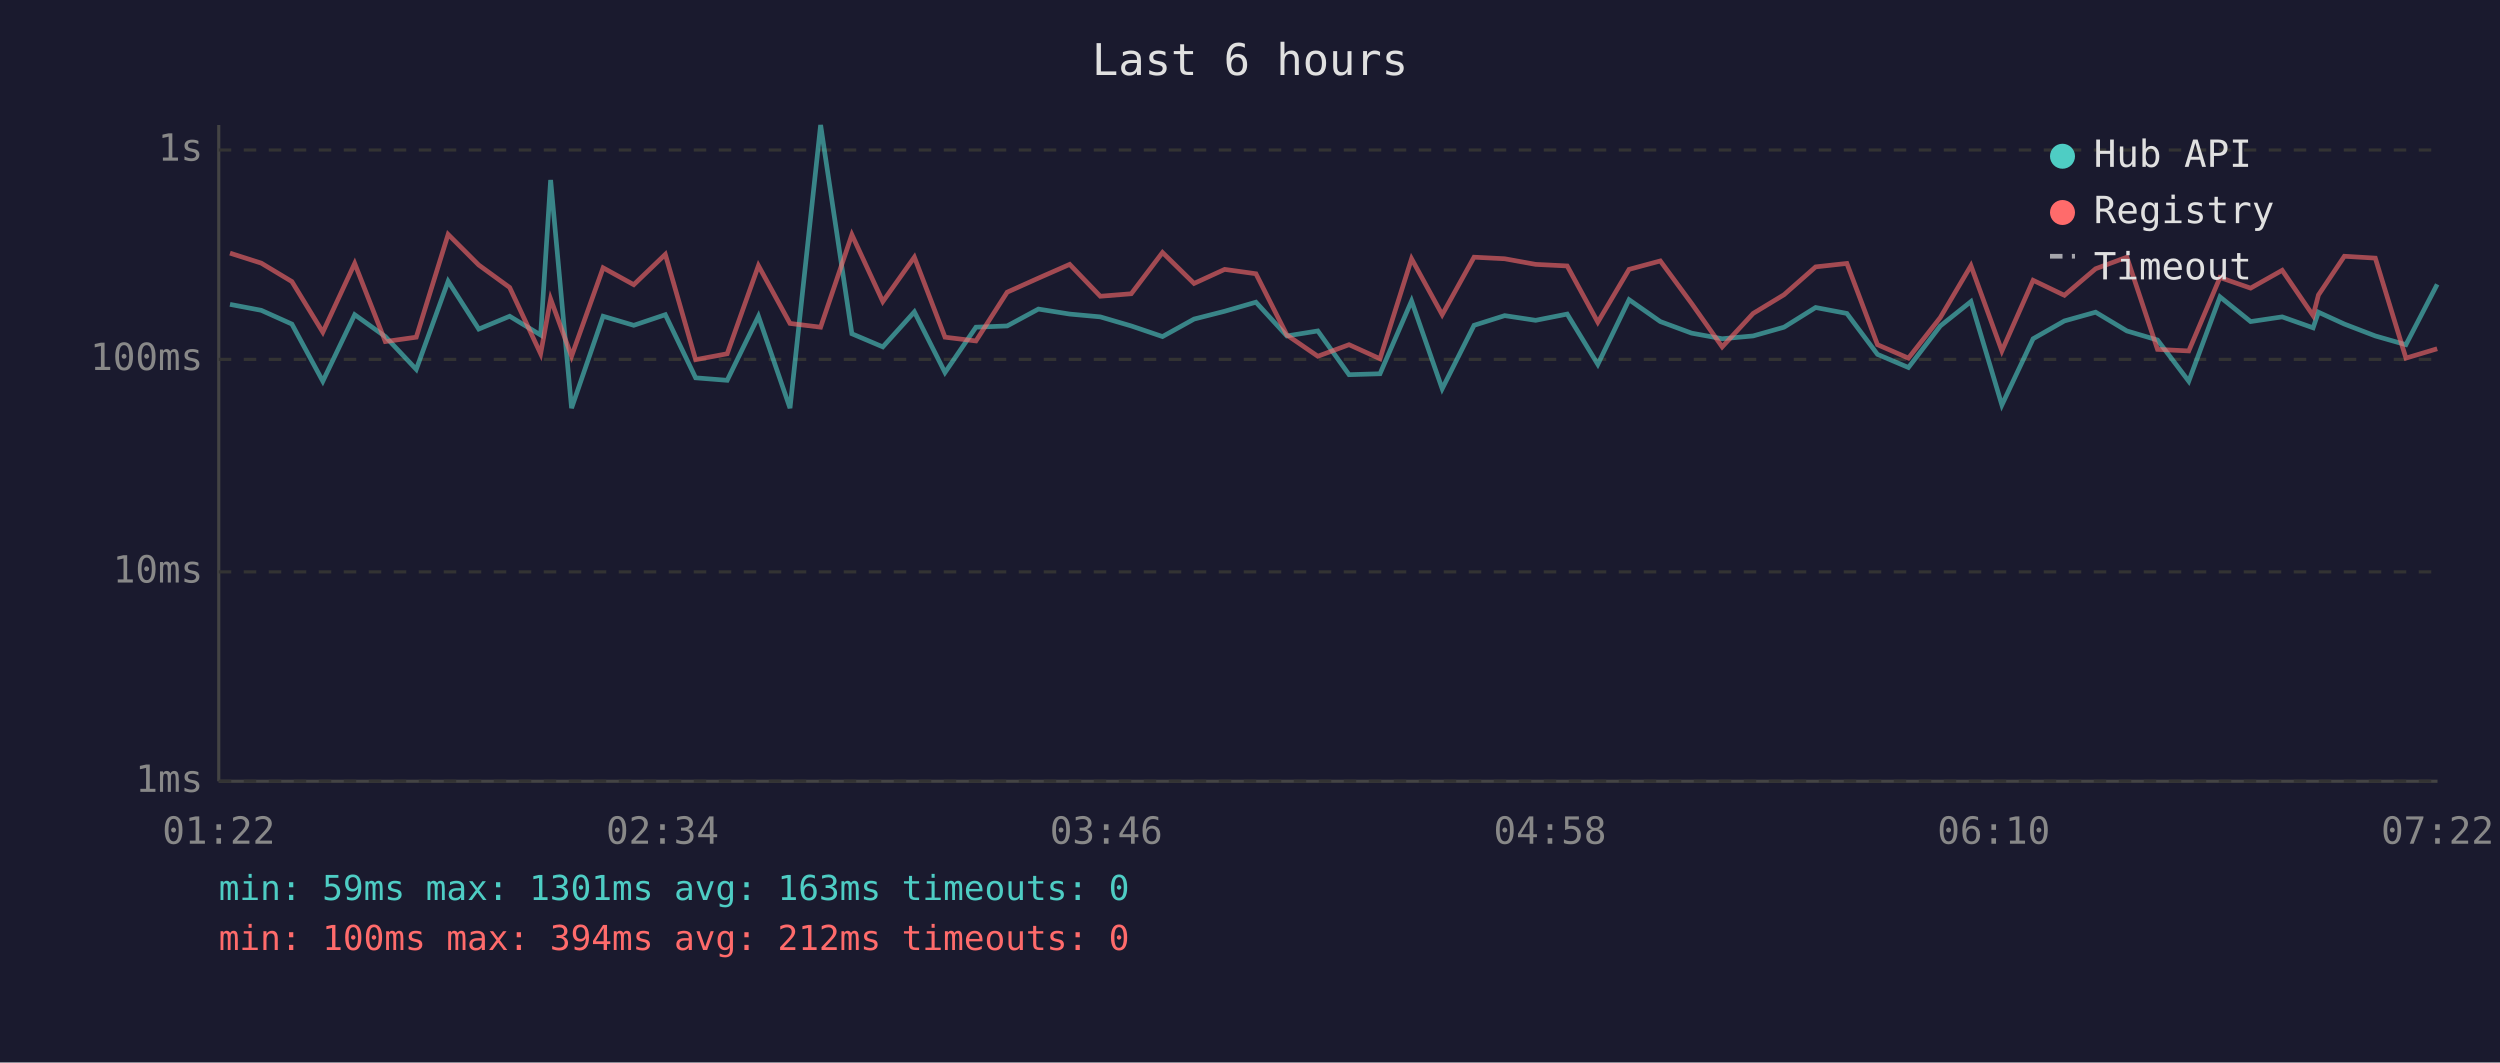
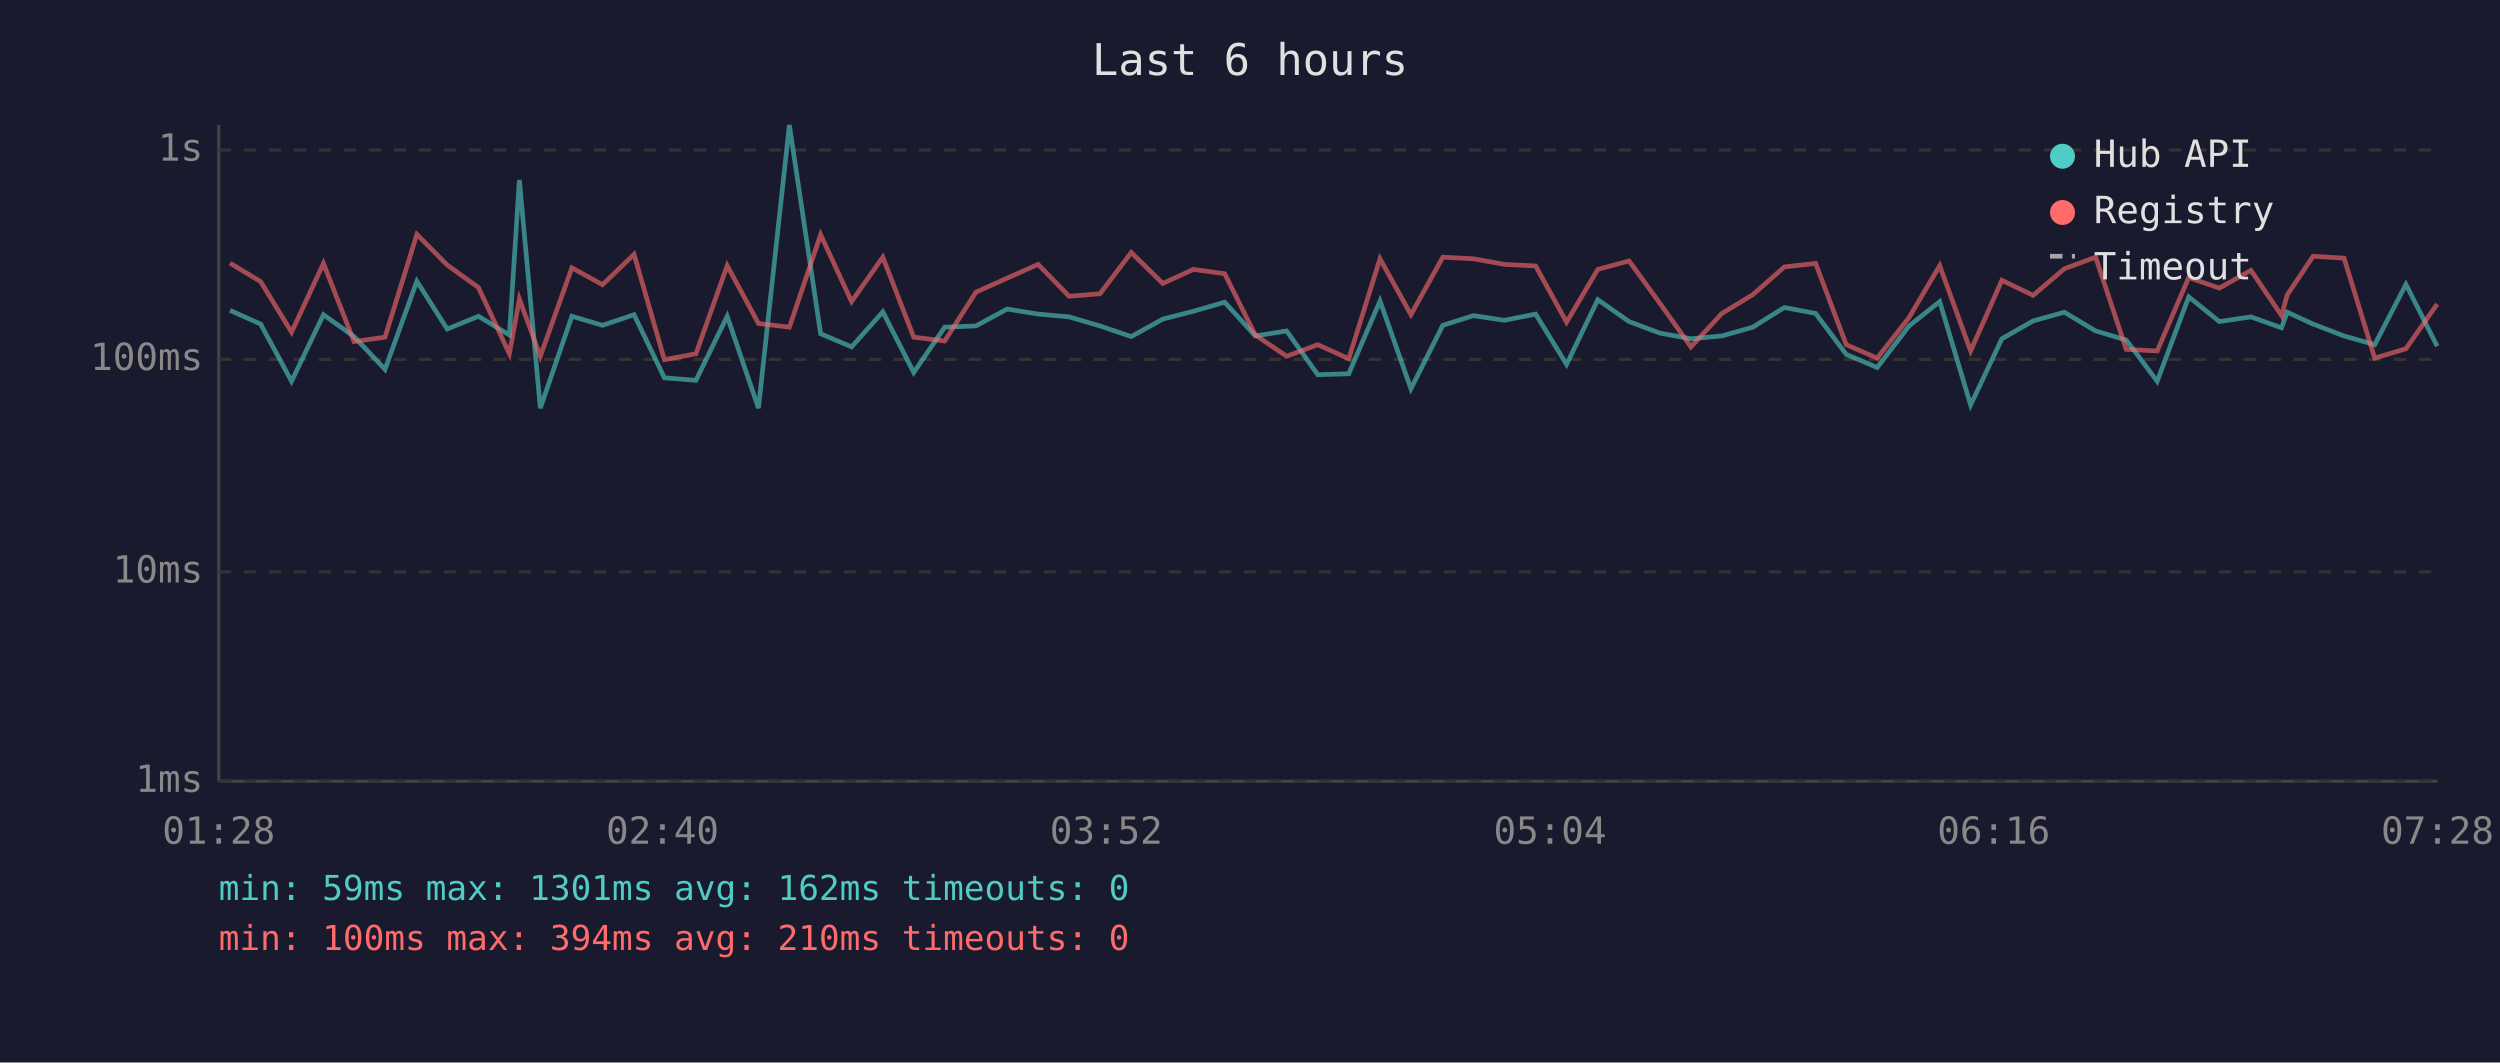
<svg xmlns="http://www.w3.org/2000/svg" viewBox="0 0 800 340" font-family="monospace" font-size="12">
  <rect width="800" height="340" fill="#1a1a2e" />
  <text x="400" y="24" fill="#e0e0e0" font-size="14" text-anchor="middle">Last 6 hours</text>
  <line x1="70" y1="40" x2="70" y2="250" stroke="#444" stroke-width="1" />
  <line x1="70" y1="250" x2="780" y2="250" stroke="#444" stroke-width="1" />
  <line x1="70" y1="250" x2="780" y2="250" stroke="#333" stroke-width="1" stroke-dasharray="4" />
  <text x="65" y="250" fill="#888" text-anchor="end" dominant-baseline="middle">1ms</text>
  <line x1="70" y1="183" x2="780" y2="183" stroke="#333" stroke-width="1" stroke-dasharray="4" />
  <text x="65" y="183" fill="#888" text-anchor="end" dominant-baseline="middle">10ms</text>
  <line x1="70" y1="115" x2="780" y2="115" stroke="#333" stroke-width="1" stroke-dasharray="4" />
  <text x="65" y="115" fill="#888" text-anchor="end" dominant-baseline="middle">100ms</text>
  <line x1="70" y1="48" x2="780" y2="48" stroke="#333" stroke-width="1" stroke-dasharray="4" />
  <text x="65" y="48" fill="#888" text-anchor="end" dominant-baseline="middle">1s</text>
-   <text x="70" y="270" fill="#888" text-anchor="middle">01:22</text>
-   <text x="212" y="270" fill="#888" text-anchor="middle">02:34</text>
-   <text x="354" y="270" fill="#888" text-anchor="middle">03:46</text>
-   <text x="496" y="270" fill="#888" text-anchor="middle">04:58</text>
-   <text x="638" y="270" fill="#888" text-anchor="middle">06:10</text>
-   <text x="780" y="270" fill="#888" text-anchor="middle">07:22</text>
-   <polyline points="73.6,97.4 83.6,99.3 93.4,103.7 103.3,122.0 113.5,100.7 123.3,107.7 133.2,118.2 143.4,90.0 153.2,105.3 163.1,101.2 173.0,107.2 176.2,57.6 182.9,130.6 193.0,101.2 202.8,104.1 212.9,100.7 222.6,120.9 232.7,121.7 242.7,101.2 252.8,130.6 262.6,40.0 272.6,106.8 282.5,111.0 292.6,99.8 302.4,119.2 312.3,104.7 322.3,104.3 332.3,98.9 342.3,100.5 352.1,101.4 362.0,104.3 372.0,107.7 382.1,102.1 391.9,99.6 401.9,96.7 411.8,107.5 421.7,105.9 431.7,119.9 441.6,119.6 451.7,96.3 461.5,124.4 471.7,104.1 481.5,101.0 491.4,102.5 501.5,100.5 511.3,116.6 521.3,95.9 531.3,102.9 541.3,106.6 551.1,108.4 561.0,107.5 570.9,104.7 581.0,98.4 591.0,100.3 600.8,113.4 610.7,117.6 620.9,104.3 630.7,96.5 640.6,129.6 650.6,108.4 660.6,102.7 670.6,99.9 680.6,105.9 690.4,108.8 700.4,122.0 710.4,95.0 720.2,102.9 730.3,101.4 740.2,104.9 741.9,99.9 750.2,103.7 760.1,107.5 769.9,110.3 779.9,91.0" fill="none" stroke="#4ecdc4" stroke-width="1.5" opacity="0.6" />
-   <polyline points="73.6,81.0 83.6,84.2 93.4,90.1 103.3,106.3 113.5,84.3 123.3,109.3 133.2,107.9 143.4,75.0 153.2,84.8 163.1,92.0 173.0,113.2 176.2,95.7 182.9,114.0 193.0,85.7 202.8,91.1 212.9,81.4 222.6,115.1 232.7,113.2 242.7,85.0 252.8,103.5 262.6,104.7 272.6,75.1 282.5,96.5 292.6,82.3 302.4,107.9 312.3,109.1 322.3,93.5 332.3,89.0 342.3,84.6 352.1,94.8 362.0,94.0 372.0,80.8 382.1,90.7 391.9,86.2 401.9,87.6 411.8,107.2 421.7,114.0 431.7,110.3 441.6,114.8 451.7,82.8 461.5,100.7 471.7,82.3 481.5,82.8 491.4,84.6 501.5,85.1 511.3,103.1 521.3,86.2 531.3,83.5 541.3,97.1 551.1,111.0 561.0,100.3 570.9,94.3 581.0,85.4 591.0,84.3 600.8,110.3 610.7,114.6 620.9,101.6 630.7,85.0 640.6,112.3 650.6,89.7 660.6,94.5 670.6,86.0 680.6,82.3 690.4,111.8 700.4,112.3 710.4,88.8 720.2,92.2 730.3,86.5 740.2,101.0 741.9,94.4 750.2,82.0 760.1,82.6 769.9,114.6 779.9,111.6" fill="none" stroke="#ff6b6b" stroke-width="1.5" opacity="0.6" />
+   <text x="70" y="270" fill="#888" text-anchor="middle">01:28</text>
+   <text x="212" y="270" fill="#888" text-anchor="middle">02:40</text>
+   <text x="354" y="270" fill="#888" text-anchor="middle">03:52</text>
+   <text x="496" y="270" fill="#888" text-anchor="middle">05:04</text>
+   <text x="638" y="270" fill="#888" text-anchor="middle">06:16</text>
+   <text x="780" y="270" fill="#888" text-anchor="middle">07:28</text>
+   <polyline points="73.6,99.3 83.4,103.7 93.3,122.0 103.5,100.7 113.3,107.7 123.2,118.2 133.4,90.0 143.1,105.3 153.1,101.2 163.0,107.2 166.2,57.6 172.9,130.6 183.0,101.2 192.8,104.1 202.9,100.7 212.6,120.9 222.7,121.7 232.7,101.2 242.7,130.6 252.6,40.0 262.6,106.8 272.5,111.0 282.5,99.8 292.4,119.2 302.3,104.7 312.3,104.3 322.3,98.9 332.2,100.5 342.1,101.4 352.0,104.3 362.0,107.7 372.1,102.1 381.9,99.6 391.9,96.7 401.7,107.5 411.7,105.9 421.7,119.9 431.6,119.6 441.6,96.3 451.5,124.4 461.7,104.1 471.5,101.0 481.4,102.5 491.4,100.5 501.3,116.6 511.3,95.9 521.3,102.9 531.2,106.6 541.1,108.4 551.0,107.5 560.9,104.7 571.0,98.4 581.0,100.3 590.8,113.4 600.7,117.6 610.9,104.3 620.7,96.5 630.6,129.6 640.6,108.4 650.6,102.7 660.6,99.9 670.6,105.9 680.4,108.8 690.3,122.0 700.4,95.0 710.2,102.9 720.3,101.4 730.1,104.9 731.9,99.9 740.2,103.7 750.1,107.5 759.9,110.3 769.9,91.0 779.9,110.8" fill="none" stroke="#4ecdc4" stroke-width="1.5" opacity="0.6" />
+   <polyline points="73.6,84.2 83.4,90.1 93.3,106.3 103.5,84.3 113.3,109.3 123.2,107.9 133.4,75.0 143.1,84.8 153.1,92.0 163.0,113.2 166.2,95.7 172.9,114.0 183.0,85.7 192.8,91.1 202.9,81.4 212.6,115.1 222.7,113.2 232.7,85.0 242.7,103.5 252.6,104.7 262.6,75.1 272.5,96.5 282.5,82.3 292.4,107.9 302.3,109.1 312.3,93.5 322.3,89.0 332.2,84.6 342.1,94.8 352.0,94.0 362.0,80.8 372.1,90.7 381.9,86.2 391.9,87.6 401.7,107.2 411.7,114.0 421.7,110.3 431.6,114.8 441.6,82.8 451.5,100.7 461.7,82.3 471.5,82.8 481.4,84.6 491.4,85.1 501.3,103.1 511.3,86.2 521.3,83.5 531.2,97.1 541.1,111.0 551.0,100.3 560.9,94.3 571.0,85.4 581.0,84.3 590.8,110.3 600.7,114.6 610.9,101.6 620.7,85.0 630.6,112.3 640.6,89.7 650.6,94.5 660.6,86.0 670.6,82.3 680.4,111.8 690.3,112.3 700.4,88.8 710.2,92.2 720.3,86.5 730.1,101.0 731.9,94.4 740.2,82.0 750.1,82.6 759.9,114.6 769.9,111.6 779.9,97.3" fill="none" stroke="#ff6b6b" stroke-width="1.5" opacity="0.6" />
  <circle cx="660" cy="50" r="4" fill="#4ecdc4" />
  <text x="670" y="50" fill="#e0e0e0" dominant-baseline="middle">Hub API</text>
  <circle cx="660" cy="68" r="4" fill="#ff6b6b" />
  <text x="670" y="68" fill="#e0e0e0" dominant-baseline="middle">Registry</text>
  <line x1="656" y1="82" x2="664" y2="82" stroke="#e0e0e0" stroke-width="1.5" stroke-dasharray="4,3" opacity="0.7" />
  <text x="670" y="86" fill="#e0e0e0" dominant-baseline="middle">Timeout</text>
-   <text x="70" y="288" fill="#4ecdc4" font-size="11">min: 59ms  max: 1301ms  avg: 163ms  timeouts: 0</text>
-   <text x="70" y="304" fill="#ff6b6b" font-size="11">min: 100ms  max: 394ms  avg: 212ms  timeouts: 0</text>
+   <text x="70" y="288" fill="#4ecdc4" font-size="11">min: 59ms  max: 1301ms  avg: 162ms  timeouts: 0</text>
+   <text x="70" y="304" fill="#ff6b6b" font-size="11">min: 100ms  max: 394ms  avg: 210ms  timeouts: 0</text>
</svg>
